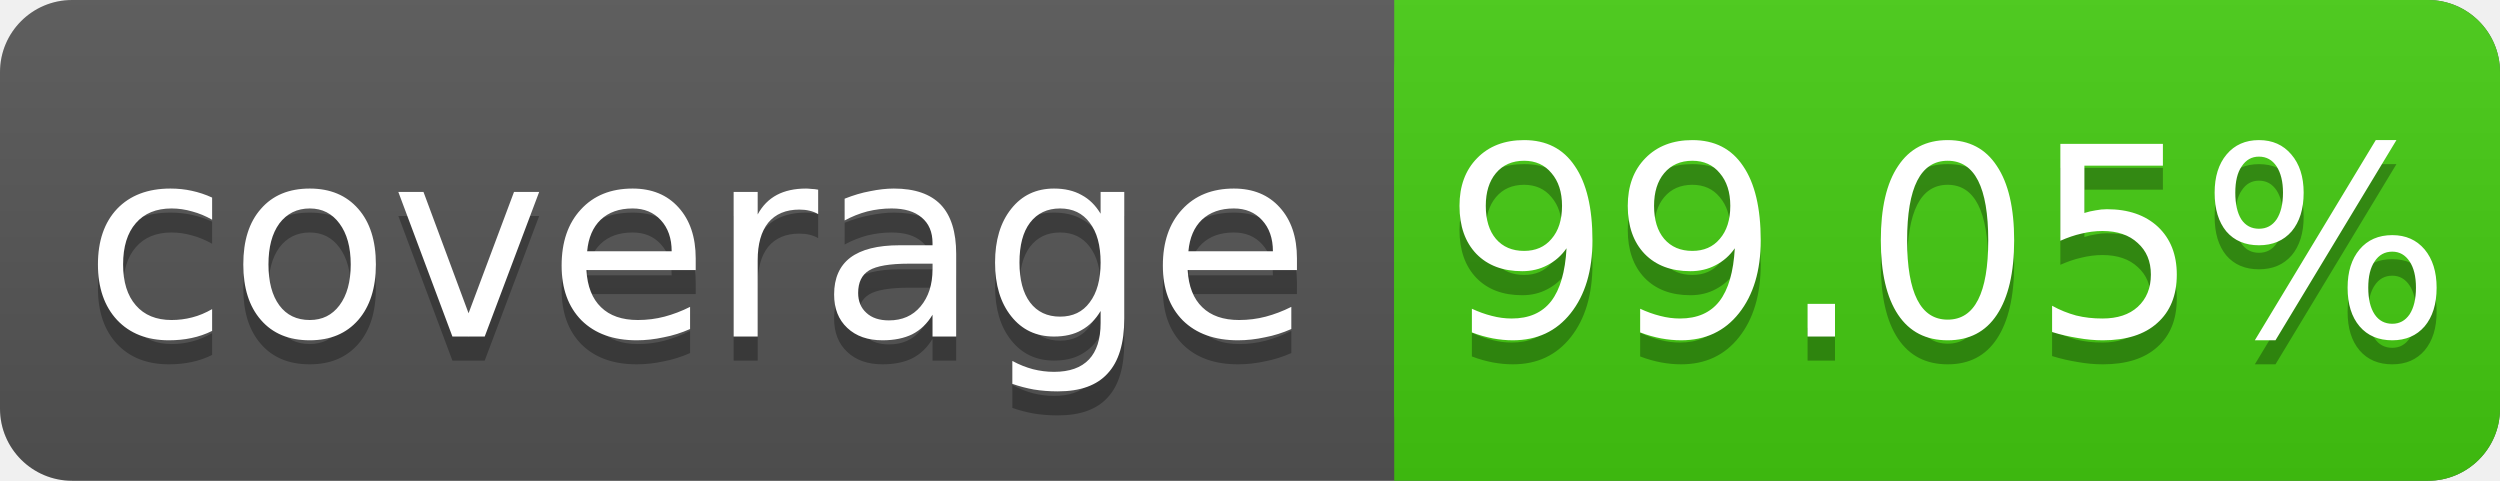
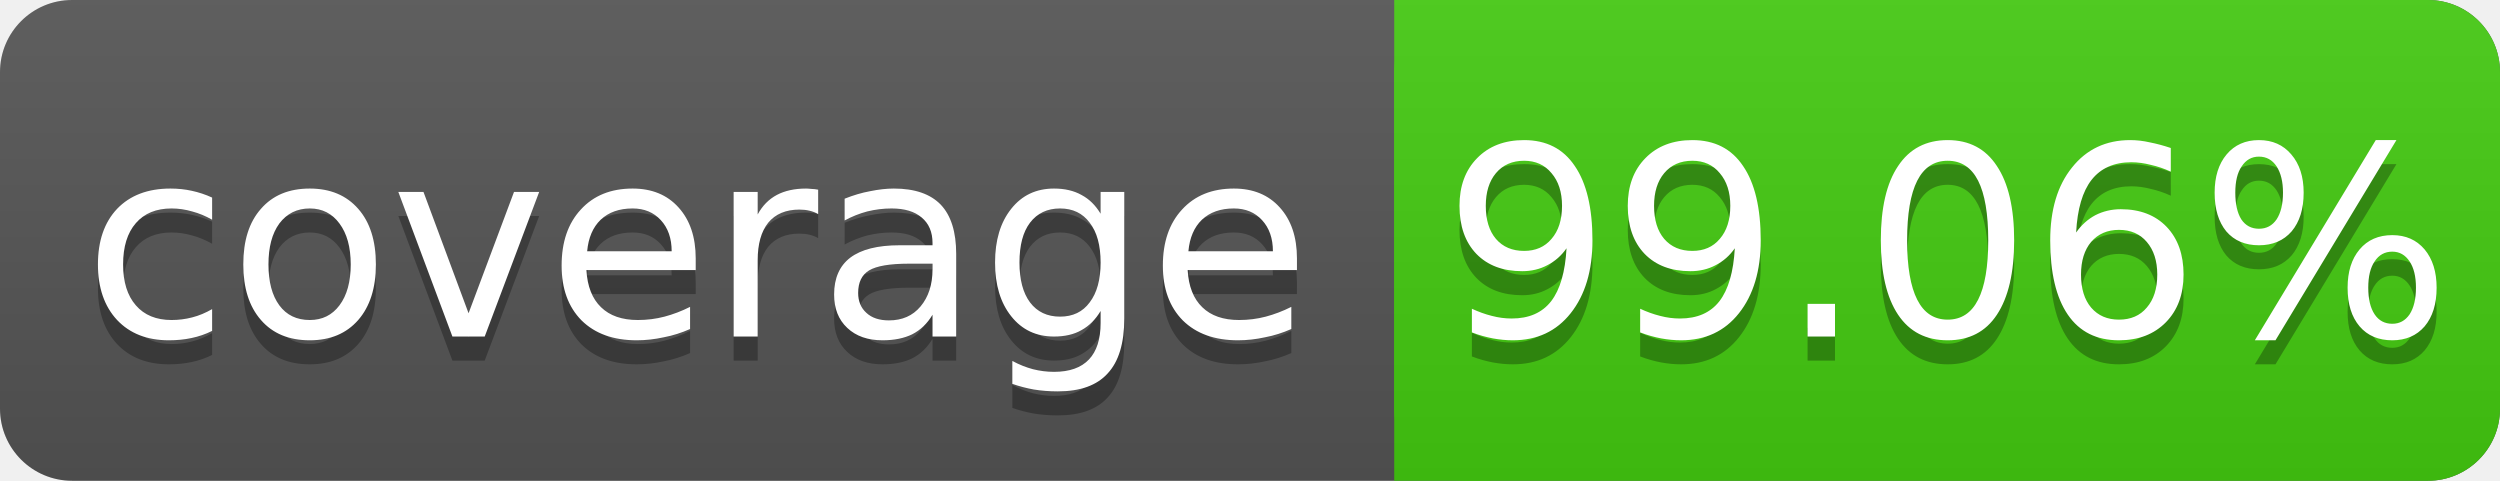
<svg xmlns="http://www.w3.org/2000/svg" width="104" height="20">
  <linearGradient id="s" x2="0" y2="100%">
    <stop offset="0" stop-color="#bbb" stop-opacity=".1" />
    <stop offset="1" stop-opacity=".1" />
  </linearGradient>
  <rect rx="3" width="104" height="20" fill="#555" />
  <rect rx="3" x="58" width="46" height="20" fill="#4c1" />
  <rect x="58" width="4" height="20" fill="#4c1" />
  <rect rx="3" width="104" height="20" fill="url(#s)" />
  <g fill="#fff" text-anchor="middle" font-family="DejaVu Sans,Verdana,Geneva,sans-serif" font-size="11">
    <text x="29" y="15" fill="#010101" fill-opacity=".3">coverage</text>
    <text x="29" y="14">coverage</text>
-     <text x="81" y="15" fill="#010101" fill-opacity=".3">99.05%</text>
-     <text x="81" y="14">99.05%</text>
+     <text x="81" y="15" fill="#010101" fill-opacity=".3">99.06%</text>
+     <text x="81" y="14">99.06%</text>
  </g>
</svg>
